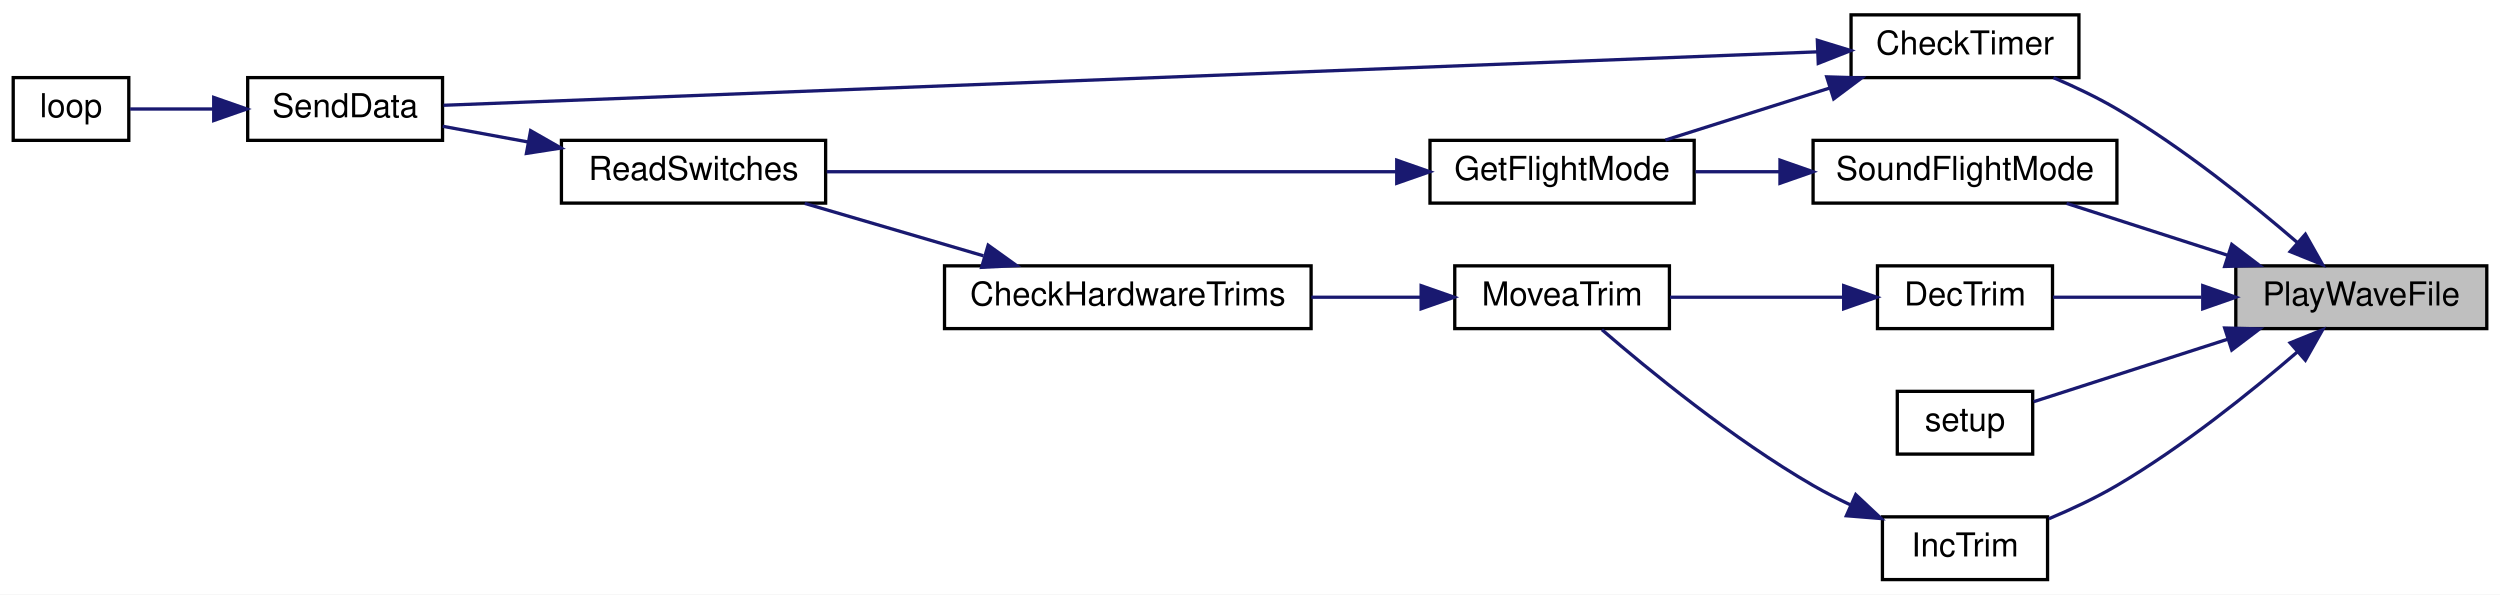
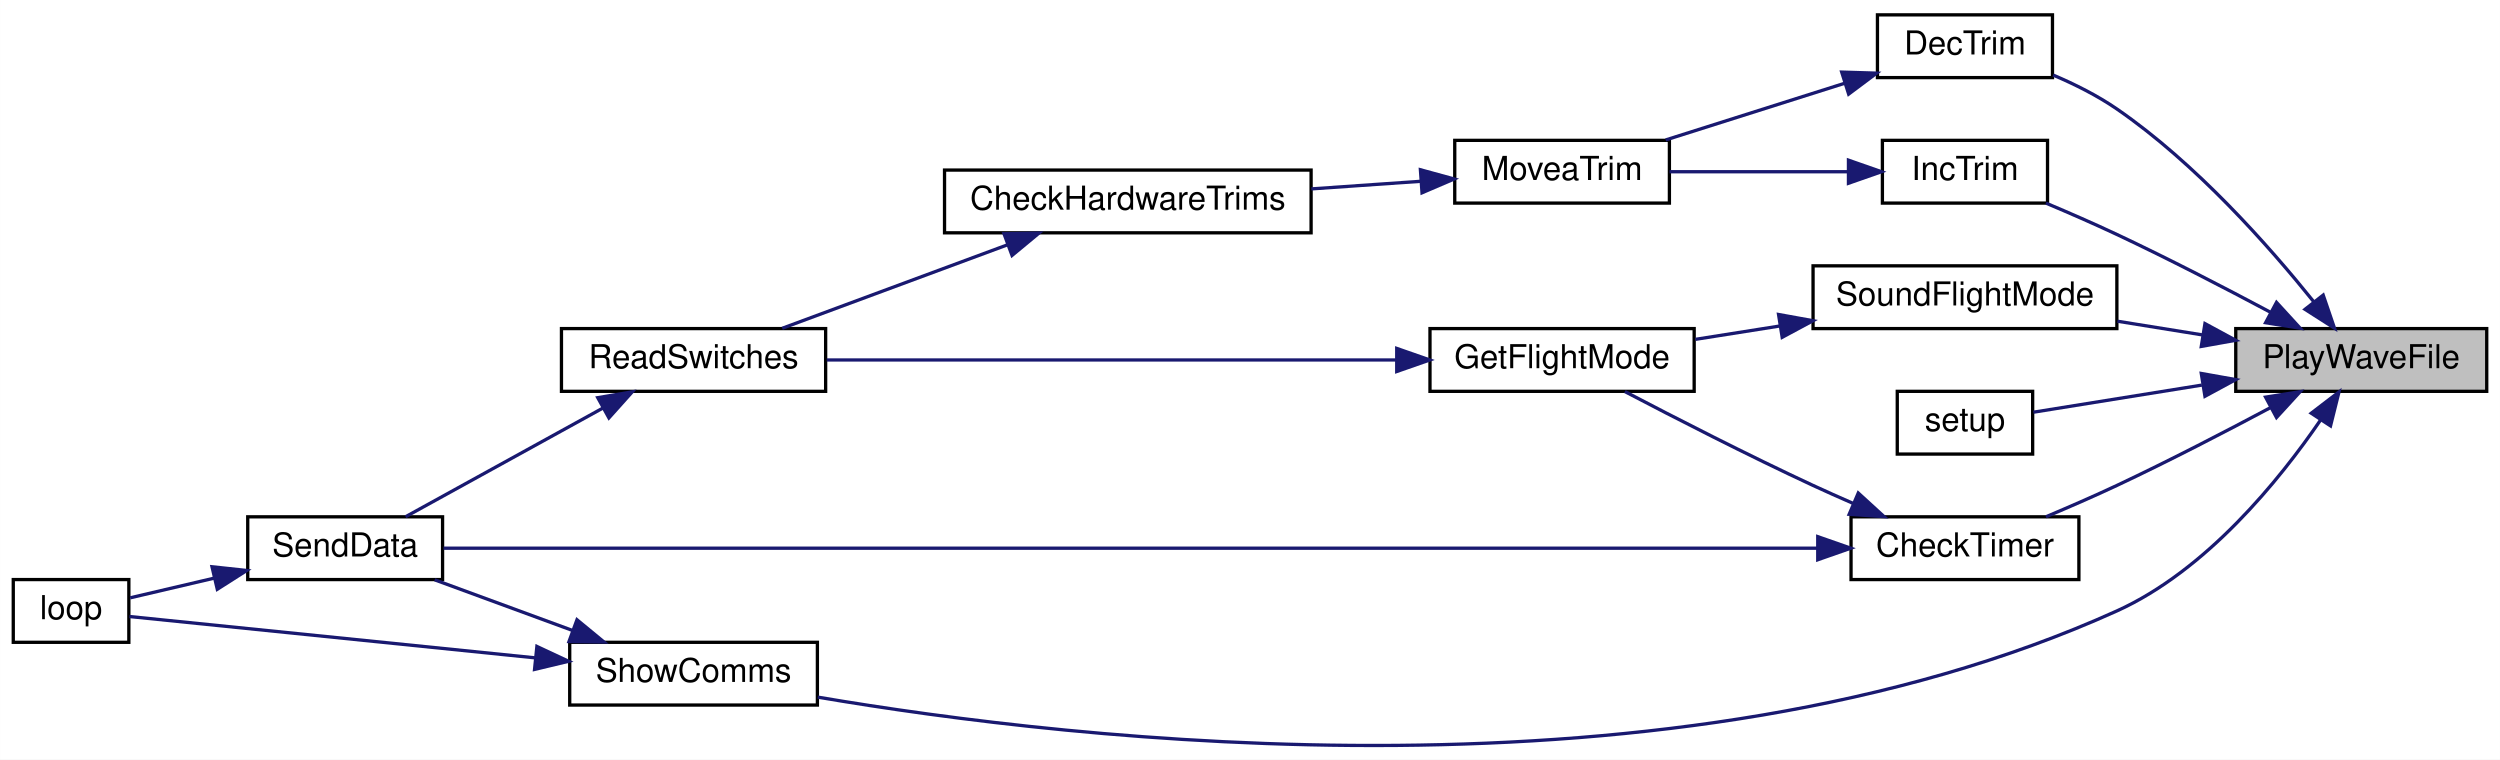
- <svg xmlns="http://www.w3.org/2000/svg" xmlns:xlink="http://www.w3.org/1999/xlink" width="757pt" height="180pt" viewBox="0.00 0.00 757.00 180.00">
-   <g id="graph0" class="graph" transform="scale(1 1) rotate(0) translate(4 176)">
-     <polygon fill="white" stroke="transparent" points="-4,4 -4,-176 753,-176 753,4 -4,4" />
+ <svg xmlns="http://www.w3.org/2000/svg" xmlns:xlink="http://www.w3.org/1999/xlink" width="757pt" height="230pt" viewBox="0.00 0.00 757.00 230.01">
+   <g id="graph0" class="graph" transform="scale(1 1) rotate(0) translate(4 226.01)">
+     <polygon fill="white" stroke="transparent" points="-4,4 -4,-226.01 753,-226.01 753,4 -4,4" />
    <g id="node1" class="node">
      <g id="a_node1">
        <a xlink:title=" ">
-           <polygon fill="#bfbfbf" stroke="black" points="673,-76.5 673,-95.5 749,-95.5 749,-76.5 673,-76.5" />
-           <text text-anchor="middle" x="711" y="-83.5" font-family="Helvetica,sans-Serif" font-size="10.00">PlayWaveFile</text>
+           <polygon fill="#bfbfbf" stroke="black" points="673,-107.51 673,-126.51 749,-126.51 749,-107.51 673,-107.51" />
+           <text text-anchor="middle" x="711" y="-114.51" font-family="Helvetica,sans-Serif" font-size="10.00">PlayWaveFile</text>
        </a>
      </g>
    </g>
    <g id="node2" class="node">
      <g id="a_node2">
        <a xlink:href="_transmitter_code_2src_2main_8cpp.html#addfc131a271de92cb52d869fde35729e" target="_top" xlink:title=" ">
-           <polygon fill="white" stroke="black" points="556.5,-152.5 556.5,-171.5 625.5,-171.5 625.5,-152.5 556.5,-152.5" />
-           <text text-anchor="middle" x="591" y="-159.5" font-family="Helvetica,sans-Serif" font-size="10.00">CheckTimer</text>
+           <polygon fill="white" stroke="black" points="556.5,-50.51 556.5,-69.51 625.5,-69.51 625.5,-50.51 556.5,-50.51" />
+           <text text-anchor="middle" x="591" y="-57.51" font-family="Helvetica,sans-Serif" font-size="10.00">CheckTimer</text>
        </a>
      </g>
    </g>
    <g id="edge1" class="edge">
-       <path fill="none" stroke="midnightblue" d="M691.71,-102.5C677.5,-114.75 656.93,-131.29 637,-143 631,-146.52 624.23,-149.74 617.8,-152.48" />
-       <polygon fill="midnightblue" stroke="midnightblue" points="694.07,-105.08 699.28,-95.86 689.46,-99.82 694.07,-105.08" />
+       <path fill="none" stroke="midnightblue" d="M683.58,-102.61C669.83,-95.28 652.65,-86.38 637,-79.01 630.09,-75.77 622.48,-72.45 615.51,-69.52" />
+       <polygon fill="midnightblue" stroke="midnightblue" points="682.03,-105.75 692.5,-107.4 685.34,-99.58 682.03,-105.75" />
    </g>
    <g id="node7" class="node">
      <g id="a_node7">
        <a xlink:href="_transmitter_code_2src_2main_8cpp.html#ae4be4bb0e33569d140264079d28227fd" target="_top" xlink:title=" ">
-           <polygon fill="white" stroke="black" points="564.5,-76.5 564.5,-95.5 617.5,-95.5 617.5,-76.5 564.5,-76.5" />
-           <text text-anchor="middle" x="591" y="-83.5" font-family="Helvetica,sans-Serif" font-size="10.00">DecTrim</text>
+           <polygon fill="white" stroke="black" points="564.5,-202.51 564.5,-221.51 617.5,-221.51 617.5,-202.51 564.5,-202.51" />
+           <text text-anchor="middle" x="591" y="-209.51" font-family="Helvetica,sans-Serif" font-size="10.00">DecTrim</text>
        </a>
      </g>
    </g>
    <g id="edge7" class="edge">
-       <path fill="none" stroke="midnightblue" d="M662.59,-86C647.25,-86 630.82,-86 617.67,-86" />
-       <polygon fill="midnightblue" stroke="midnightblue" points="662.99,-89.5 672.99,-86 662.99,-82.5 662.99,-89.5" />
+       <path fill="none" stroke="midnightblue" d="M696.67,-134.57C683.15,-151.4 660.88,-176.59 637,-193.01 631.13,-197.05 624.27,-200.49 617.7,-203.28" />
+       <polygon fill="midnightblue" stroke="midnightblue" points="699.48,-136.66 702.9,-126.63 693.97,-132.34 699.48,-136.66" />
    </g>
    <g id="node10" class="node">
      <g id="a_node10">
        <a xlink:href="_transmitter_code_2src_2main_8cpp.html#a6e96b79e1edc864e742216a05c7c3622" target="_top" xlink:title=" ">
-           <polygon fill="white" stroke="black" points="566,-0.5 566,-19.5 616,-19.5 616,-0.5 566,-0.5" />
-           <text text-anchor="middle" x="591" y="-7.5" font-family="Helvetica,sans-Serif" font-size="10.00">IncTrim</text>
+           <polygon fill="white" stroke="black" points="566,-164.51 566,-183.51 616,-183.51 616,-164.51 566,-164.51" />
+           <text text-anchor="middle" x="591" y="-171.51" font-family="Helvetica,sans-Serif" font-size="10.00">IncTrim</text>
        </a>
      </g>
    </g>
    <g id="edge11" class="edge">
-       <path fill="none" stroke="midnightblue" d="M691.71,-69.5C677.5,-57.25 656.93,-40.71 637,-29 630.57,-25.22 623.24,-21.79 616.39,-18.92" />
-       <polygon fill="midnightblue" stroke="midnightblue" points="689.46,-72.18 699.28,-76.14 694.07,-66.92 689.46,-72.18" />
+       <path fill="none" stroke="midnightblue" d="M683.58,-131.42C669.83,-138.75 652.65,-147.65 637,-155.01 630.09,-158.26 622.48,-161.58 615.51,-164.51" />
+       <polygon fill="midnightblue" stroke="midnightblue" points="685.34,-134.45 692.5,-126.63 682.03,-128.28 685.34,-134.45" />
    </g>
    <g id="node11" class="node">
      <g id="a_node11">
        <a xlink:href="_transmitter_code_2src_2main_8cpp.html#a4fc01d736fe50cf5b977f755b675f11d" target="_top" xlink:title=" ">
-           <polygon fill="white" stroke="black" points="570.5,-38.5 570.5,-57.5 611.5,-57.5 611.5,-38.5 570.5,-38.5" />
-           <text text-anchor="middle" x="591" y="-45.5" font-family="Helvetica,sans-Serif" font-size="10.00">setup</text>
+           <polygon fill="white" stroke="black" points="570.5,-88.51 570.5,-107.51 611.5,-107.51 611.5,-88.51 570.5,-88.51" />
+           <text text-anchor="middle" x="591" y="-95.51" font-family="Helvetica,sans-Serif" font-size="10.00">setup</text>
        </a>
      </g>
    </g>
    <g id="edge13" class="edge">
-       <path fill="none" stroke="midnightblue" d="M670.55,-73.29C650.8,-66.94 627.76,-59.52 611.76,-54.36" />
-       <polygon fill="midnightblue" stroke="midnightblue" points="669.63,-76.68 680.22,-76.41 671.78,-70.01 669.63,-76.68" />
+       <path fill="none" stroke="midnightblue" d="M662.73,-109.4C644.94,-106.54 625.66,-103.43 611.73,-101.19" />
+       <polygon fill="midnightblue" stroke="midnightblue" points="662.56,-112.92 672.99,-111.06 663.67,-106.01 662.56,-112.92" />
    </g>
    <g id="node12" class="node">
      <g id="a_node12">
-         <a xlink:href="_transmitter_code_2src_2main_8cpp.html#afd8df260b5cc99e246c0e3c23cff81d1" target="_top" xlink:title=" ">
-           <polygon fill="white" stroke="black" points="545,-114.5 545,-133.5 637,-133.5 637,-114.5 545,-114.5" />
-           <text text-anchor="middle" x="591" y="-121.5" font-family="Helvetica,sans-Serif" font-size="10.00">SoundFlightMode</text>
+         <a xlink:href="_transmitter_code_2src_2main_8cpp.html#a5d3a46c21927cf7a3031a1e68e0b7b48" target="_top" xlink:title="SHOW COMMS.">
+           <polygon fill="white" stroke="black" points="168.5,-12.51 168.5,-31.51 243.5,-31.51 243.5,-12.51 168.5,-12.51" />
+           <text text-anchor="middle" x="206" y="-19.51" font-family="Helvetica,sans-Serif" font-size="10.00">ShowComms</text>
        </a>
      </g>
    </g>
    <g id="edge14" class="edge">
-       <path fill="none" stroke="midnightblue" d="M670.62,-98.68C654.68,-103.81 636.58,-109.64 621.77,-114.41" />
-       <polygon fill="midnightblue" stroke="midnightblue" points="671.78,-101.99 680.22,-95.59 669.63,-95.32 671.78,-101.99" />
+       <path fill="none" stroke="midnightblue" d="M698.75,-98.92C686.21,-80.6 664.09,-53.27 637,-41.01 502.88,19.66 320.54,-1.8 243.62,-14.91" />
+       <polygon fill="midnightblue" stroke="midnightblue" points="695.85,-100.88 704.26,-107.32 701.7,-97.04 695.85,-100.88" />
+     </g>
+     <g id="node13" class="node">
+       <g id="a_node13">
+         <a xlink:href="_transmitter_code_2src_2main_8cpp.html#afd8df260b5cc99e246c0e3c23cff81d1" target="_top" xlink:title=" ">
+           <polygon fill="white" stroke="black" points="545,-126.51 545,-145.51 637,-145.51 637,-126.51 545,-126.51" />
+           <text text-anchor="middle" x="591" y="-133.51" font-family="Helvetica,sans-Serif" font-size="10.00">SoundFlightMode</text>
+         </a>
+       </g>
+     </g>
+     <g id="edge17" class="edge">
+       <path fill="none" stroke="midnightblue" d="M662.87,-124.6C654.4,-125.97 645.59,-127.39 637.17,-128.74" />
+       <polygon fill="midnightblue" stroke="midnightblue" points="663.67,-128.02 672.99,-122.97 662.56,-121.11 663.67,-128.02" />
    </g>
    <g id="node3" class="node">
      <g id="a_node3">
        <a xlink:href="_transmitter_code_2src_2main_8cpp.html#adf35f0ced7990f813a783d0ecd33bf64" target="_top" xlink:title=" ">
-           <polygon fill="white" stroke="black" points="429,-114.5 429,-133.5 509,-133.5 509,-114.5 429,-114.5" />
-           <text text-anchor="middle" x="469" y="-121.5" font-family="Helvetica,sans-Serif" font-size="10.00">GetFlightMode</text>
+           <polygon fill="white" stroke="black" points="429,-107.51 429,-126.51 509,-126.51 509,-107.51 429,-107.51" />
+           <text text-anchor="middle" x="469" y="-114.51" font-family="Helvetica,sans-Serif" font-size="10.00">GetFlightMode</text>
        </a>
      </g>
    </g>
    <g id="edge2" class="edge">
-       <path fill="none" stroke="midnightblue" d="M549.96,-149.32C533.74,-144.19 515.33,-138.36 500.27,-133.59" />
-       <polygon fill="midnightblue" stroke="midnightblue" points="549.13,-152.73 559.72,-152.41 551.24,-146.06 549.13,-152.73" />
+       <path fill="none" stroke="midnightblue" d="M557.1,-73.59C553.01,-75.37 548.89,-77.21 545,-79.01 525.27,-88.17 503.1,-99.54 488.01,-107.44" />
+       <polygon fill="midnightblue" stroke="midnightblue" points="558.69,-76.72 566.51,-69.57 555.94,-70.28 558.69,-76.72" />
    </g>
    <g id="node5" class="node">
      <g id="a_node5">
        <a xlink:href="_radio_functions_8cpp.html#a3d7322e78f097d02d476f17a6306997c" target="_top" xlink:title=" ">
-           <polygon fill="white" stroke="black" points="71,-133.5 71,-152.5 130,-152.5 130,-133.5 71,-133.5" />
-           <text text-anchor="middle" x="100.5" y="-140.5" font-family="Helvetica,sans-Serif" font-size="10.00">SendData</text>
+           <polygon fill="white" stroke="black" points="71,-50.51 71,-69.51 130,-69.51 130,-50.51 71,-50.51" />
+           <text text-anchor="middle" x="100.5" y="-57.51" font-family="Helvetica,sans-Serif" font-size="10.00">SendData</text>
        </a>
      </g>
    </g>
    <g id="edge6" class="edge">
-       <path fill="none" stroke="midnightblue" d="M546.25,-160.3C448.08,-156.48 212.41,-147.31 130.3,-144.12" />
-       <polygon fill="midnightblue" stroke="midnightblue" points="546.29,-163.8 556.42,-160.69 546.57,-156.81 546.29,-163.8" />
+       <path fill="none" stroke="midnightblue" d="M546.25,-60.01C448.08,-60.01 212.41,-60.01 130.3,-60.01" />
+       <polygon fill="midnightblue" stroke="midnightblue" points="546.42,-63.51 556.42,-60.01 546.42,-56.51 546.42,-63.51" />
    </g>
    <g id="node4" class="node">
      <g id="a_node4">
        <a xlink:href="_transmitter_code_2src_2main_8cpp.html#ab0af36f3442ad4f2d0b716c14c7d6085" target="_top" xlink:title=" ">
-           <polygon fill="white" stroke="black" points="166,-114.5 166,-133.5 246,-133.5 246,-114.5 166,-114.5" />
-           <text text-anchor="middle" x="206" y="-121.5" font-family="Helvetica,sans-Serif" font-size="10.00">ReadSwitches</text>
+           <polygon fill="white" stroke="black" points="166,-107.51 166,-126.51 246,-126.51 246,-107.51 166,-107.51" />
+           <text text-anchor="middle" x="206" y="-114.51" font-family="Helvetica,sans-Serif" font-size="10.00">ReadSwitches</text>
        </a>
      </g>
    </g>
    <g id="edge3" class="edge">
-       <path fill="none" stroke="midnightblue" d="M418.68,-124C368.71,-124 292.4,-124 246.34,-124" />
-       <polygon fill="midnightblue" stroke="midnightblue" points="418.93,-127.5 428.93,-124 418.93,-120.5 418.93,-127.5" />
+       <path fill="none" stroke="midnightblue" d="M418.68,-117.01C368.71,-117.01 292.4,-117.01 246.34,-117.01" />
+       <polygon fill="midnightblue" stroke="midnightblue" points="418.93,-120.51 428.93,-117.01 418.93,-113.51 418.93,-120.51" />
    </g>
    <g id="edge4" class="edge">
-       <path fill="none" stroke="midnightblue" d="M155.95,-133C147.07,-134.64 138.08,-136.28 130.04,-137.76" />
-       <polygon fill="midnightblue" stroke="midnightblue" points="156.67,-136.43 165.87,-131.18 155.4,-129.55 156.67,-136.43" />
+       <path fill="none" stroke="midnightblue" d="M178.5,-102.42C159.73,-92.08 135.09,-78.51 118.8,-69.54" />
+       <polygon fill="midnightblue" stroke="midnightblue" points="176.99,-105.59 187.44,-107.35 180.37,-99.46 176.99,-105.59" />
    </g>
    <g id="node6" class="node">
      <g id="a_node6">
        <a xlink:href="_transmitter_code_2src_2main_8cpp.html#afe461d27b9c48d5921c00d521181f12f" target="_top" xlink:title=" ">
-           <polygon fill="white" stroke="black" points="0,-133.5 0,-152.5 35,-152.5 35,-133.5 0,-133.5" />
-           <text text-anchor="middle" x="17.5" y="-140.5" font-family="Helvetica,sans-Serif" font-size="10.00">loop</text>
+           <polygon fill="white" stroke="black" points="0,-31.51 0,-50.51 35,-50.51 35,-31.51 0,-31.51" />
+           <text text-anchor="middle" x="17.5" y="-38.51" font-family="Helvetica,sans-Serif" font-size="10.00">loop</text>
        </a>
      </g>
    </g>
    <g id="edge5" class="edge">
-       <path fill="none" stroke="midnightblue" d="M60.49,-143C51.66,-143 42.74,-143 35.4,-143" />
-       <polygon fill="midnightblue" stroke="midnightblue" points="60.71,-146.5 70.71,-143 60.71,-139.5 60.71,-146.5" />
+       <path fill="none" stroke="midnightblue" d="M60.78,-50.93C51.86,-48.84 42.82,-46.72 35.4,-44.98" />
+       <polygon fill="midnightblue" stroke="midnightblue" points="60.18,-54.39 70.71,-53.26 61.78,-47.57 60.18,-54.39" />
    </g>
    <g id="node8" class="node">
      <g id="a_node8">
        <a xlink:href="_transmitter_code_2src_2main_8cpp.html#a17123a117a96a9416dec48d9345f8a5b" target="_top" xlink:title=" ">
-           <polygon fill="white" stroke="black" points="436.5,-76.5 436.5,-95.5 501.5,-95.5 501.5,-76.5 436.5,-76.5" />
-           <text text-anchor="middle" x="469" y="-83.5" font-family="Helvetica,sans-Serif" font-size="10.00">MoveaTrim</text>
+           <polygon fill="white" stroke="black" points="436.5,-164.51 436.5,-183.51 501.5,-183.51 501.5,-164.51 436.5,-164.51" />
+           <text text-anchor="middle" x="469" y="-171.51" font-family="Helvetica,sans-Serif" font-size="10.00">MoveaTrim</text>
        </a>
      </g>
    </g>
    <g id="edge8" class="edge">
-       <path fill="none" stroke="midnightblue" d="M553.83,-86C537.22,-86 517.7,-86 501.68,-86" />
-       <polygon fill="midnightblue" stroke="midnightblue" points="554.26,-89.5 564.26,-86 554.26,-82.5 554.26,-89.5" />
+       <path fill="none" stroke="midnightblue" d="M554.55,-200.79C537.33,-195.34 516.86,-188.85 500.37,-183.63" />
+       <polygon fill="midnightblue" stroke="midnightblue" points="553.67,-204.18 564.26,-203.86 555.78,-197.51 553.67,-204.18" />
    </g>
    <g id="node9" class="node">
      <g id="a_node9">
        <a xlink:href="_transmitter_code_2src_2main_8cpp.html#add643409678258cabdb0aa1ae76d802a" target="_top" xlink:title=" ">
-           <polygon fill="white" stroke="black" points="282,-76.5 282,-95.5 393,-95.5 393,-76.5 282,-76.5" />
-           <text text-anchor="middle" x="337.5" y="-83.5" font-family="Helvetica,sans-Serif" font-size="10.00">CheckHardwareTrims</text>
+           <polygon fill="white" stroke="black" points="282,-155.51 282,-174.51 393,-174.51 393,-155.51 282,-155.51" />
+           <text text-anchor="middle" x="337.5" y="-162.51" font-family="Helvetica,sans-Serif" font-size="10.00">CheckHardwareTrims</text>
        </a>
      </g>
    </g>
    <g id="edge9" class="edge">
-       <path fill="none" stroke="midnightblue" d="M426.14,-86C415.6,-86 404.13,-86 393.07,-86" />
-       <polygon fill="midnightblue" stroke="midnightblue" points="426.32,-89.5 436.32,-86 426.32,-82.5 426.32,-89.5" />
+       <path fill="none" stroke="midnightblue" d="M426.14,-171.11C415.6,-170.37 404.13,-169.58 393.07,-168.81" />
+       <polygon fill="midnightblue" stroke="midnightblue" points="426.1,-174.61 436.32,-171.81 426.59,-167.63 426.1,-174.61" />
    </g>
    <g id="edge10" class="edge">
-       <path fill="none" stroke="midnightblue" d="M293.78,-98.54C276.16,-103.7 256.08,-109.6 239.67,-114.41" />
-       <polygon fill="midnightblue" stroke="midnightblue" points="295.21,-101.76 303.82,-95.59 293.24,-95.05 295.21,-101.76" />
+       <path fill="none" stroke="midnightblue" d="M301.12,-151.9C279.54,-143.9 252.43,-133.85 232.85,-126.6" />
+       <polygon fill="midnightblue" stroke="midnightblue" points="300.01,-155.22 310.6,-155.42 302.44,-148.66 300.01,-155.22" />
    </g>
    <g id="edge12" class="edge">
-       <path fill="none" stroke="midnightblue" d="M556.49,-23.04C552.54,-24.9 548.63,-26.9 545,-29 520.65,-43.09 495.17,-63.98 481.06,-76.17" />
-       <polygon fill="midnightblue" stroke="midnightblue" points="557.92,-26.23 565.64,-18.98 555.08,-19.83 557.92,-26.23" />
+       <path fill="none" stroke="midnightblue" d="M555.62,-174.01C538.59,-174.01 518.17,-174.01 501.54,-174.01" />
+       <polygon fill="midnightblue" stroke="midnightblue" points="555.72,-177.51 565.72,-174.01 555.72,-170.51 555.72,-177.51" />
+     </g>
+     <g id="edge16" class="edge">
+       <path fill="none" stroke="midnightblue" d="M169.27,-35.13C155.58,-40.16 140.23,-45.79 127.61,-50.43" />
+       <polygon fill="midnightblue" stroke="midnightblue" points="170.7,-38.34 178.88,-31.6 168.29,-31.76 170.7,-38.34" />
    </g>
    <g id="edge15" class="edge">
-       <path fill="none" stroke="midnightblue" d="M534.95,-124C526.32,-124 517.55,-124 509.37,-124" />
-       <polygon fill="midnightblue" stroke="midnightblue" points="534.98,-127.5 544.98,-124 534.97,-120.5 534.98,-127.5" />
+       <path fill="none" stroke="midnightblue" d="M158.06,-26.8C117.95,-30.88 62.54,-36.53 35.17,-39.32" />
+       <polygon fill="midnightblue" stroke="midnightblue" points="158.56,-30.26 168.15,-25.77 157.85,-23.3 158.56,-30.26" />
+     </g>
+     <g id="edge18" class="edge">
+       <path fill="none" stroke="midnightblue" d="M534.95,-127.3C526.32,-125.93 517.55,-124.54 509.37,-123.25" />
+       <polygon fill="midnightblue" stroke="midnightblue" points="534.55,-130.78 544.98,-128.89 535.65,-123.87 534.55,-130.78" />
    </g>
  </g>
</svg>
